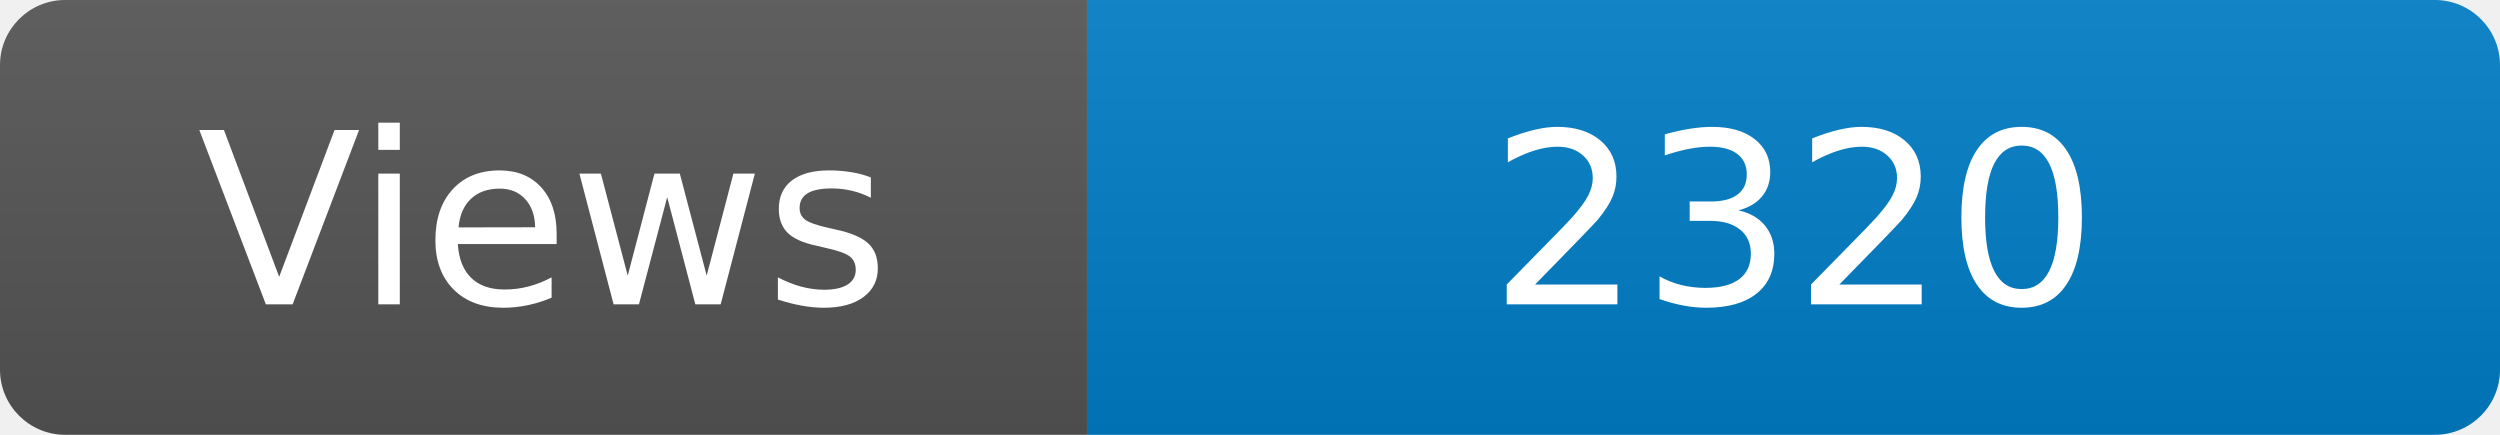
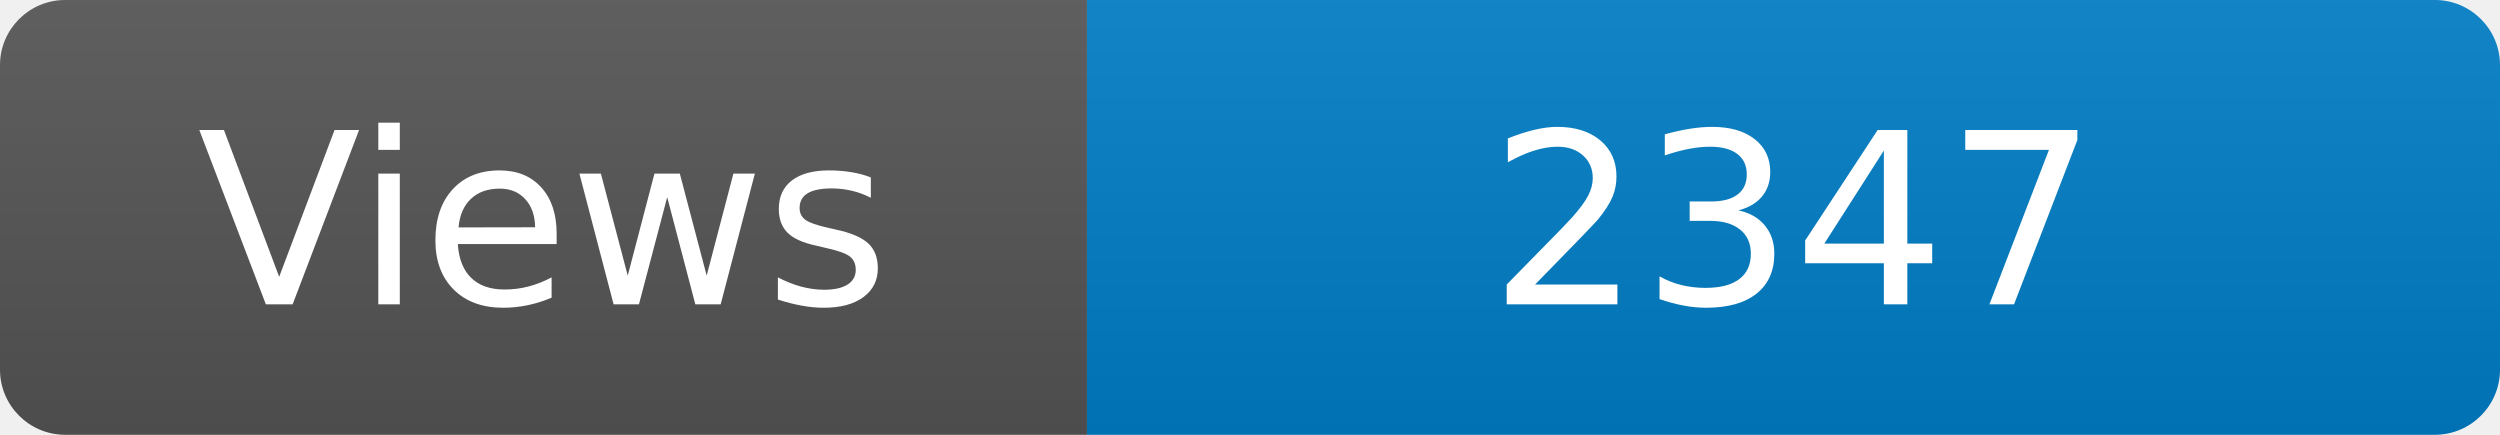
<svg xmlns="http://www.w3.org/2000/svg" width="115" height="20" role="img" aria-label="Maintained?: yes">
  <linearGradient id="s" x2="0" y2="100%">
    <stop offset="0" stop-color="#bbb" stop-opacity=".1" />
    <stop offset="1" stop-opacity=".1" />
  </linearGradient>
  <clipPath id="r">
    <rect width="115" height="20" rx="3" fill="#fff" />
  </clipPath>
  <g clip-path="url(#r)">
    <rect width="50" height="20" fill="#555" />
    <rect x="50" width="160" height="20" fill="#007ec6" />
    <rect width="115" height="20" fill="url(#s)" />
  </g>
  <g fill="#fff" text-anchor="middle" font-family="Verdana,Geneva,DejaVu Sans,sans-serif" font-size="110">
    <text x="250" y="140" transform="scale(.1)" fill="#fff">Views</text>
-     <text x="825" y="140" transform="scale(.1)" fill="#fff">2320</text>
+     <text x="825" y="140" transform="scale(.1)" fill="#fff">2347</text>
  </g>
</svg>
